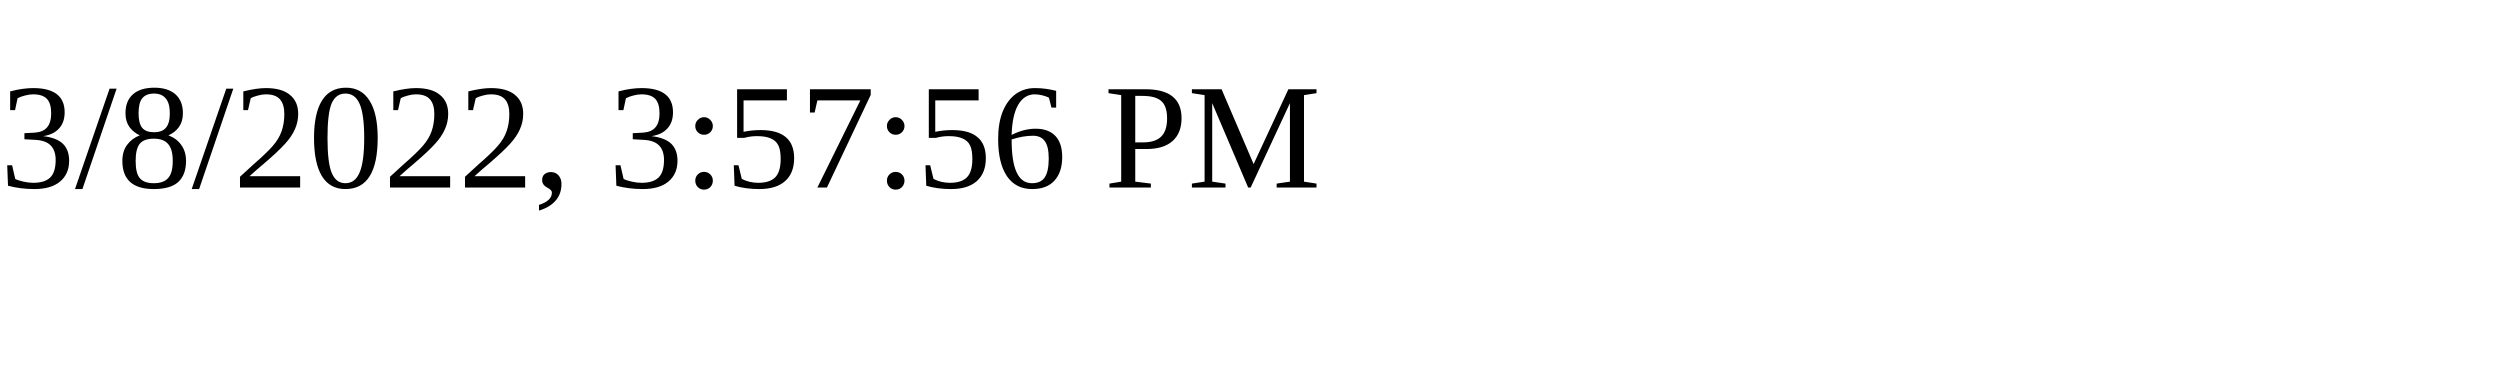
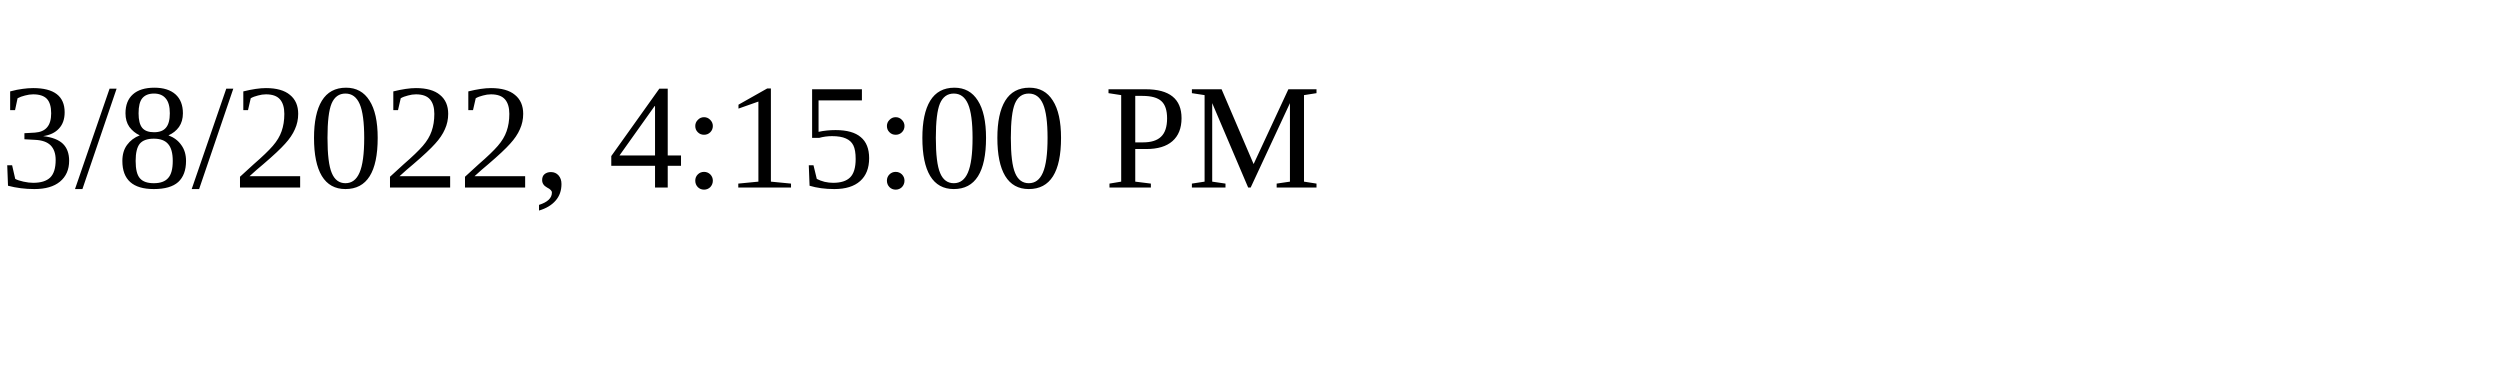
<svg xmlns="http://www.w3.org/2000/svg" height="30" width="200">
-   <text x="0" y="15">3/8/2022, 3:57:56 PM</text>
+   <text x="0" y="15">3/8/2022, 4:15:00 PM</text>
</svg>
